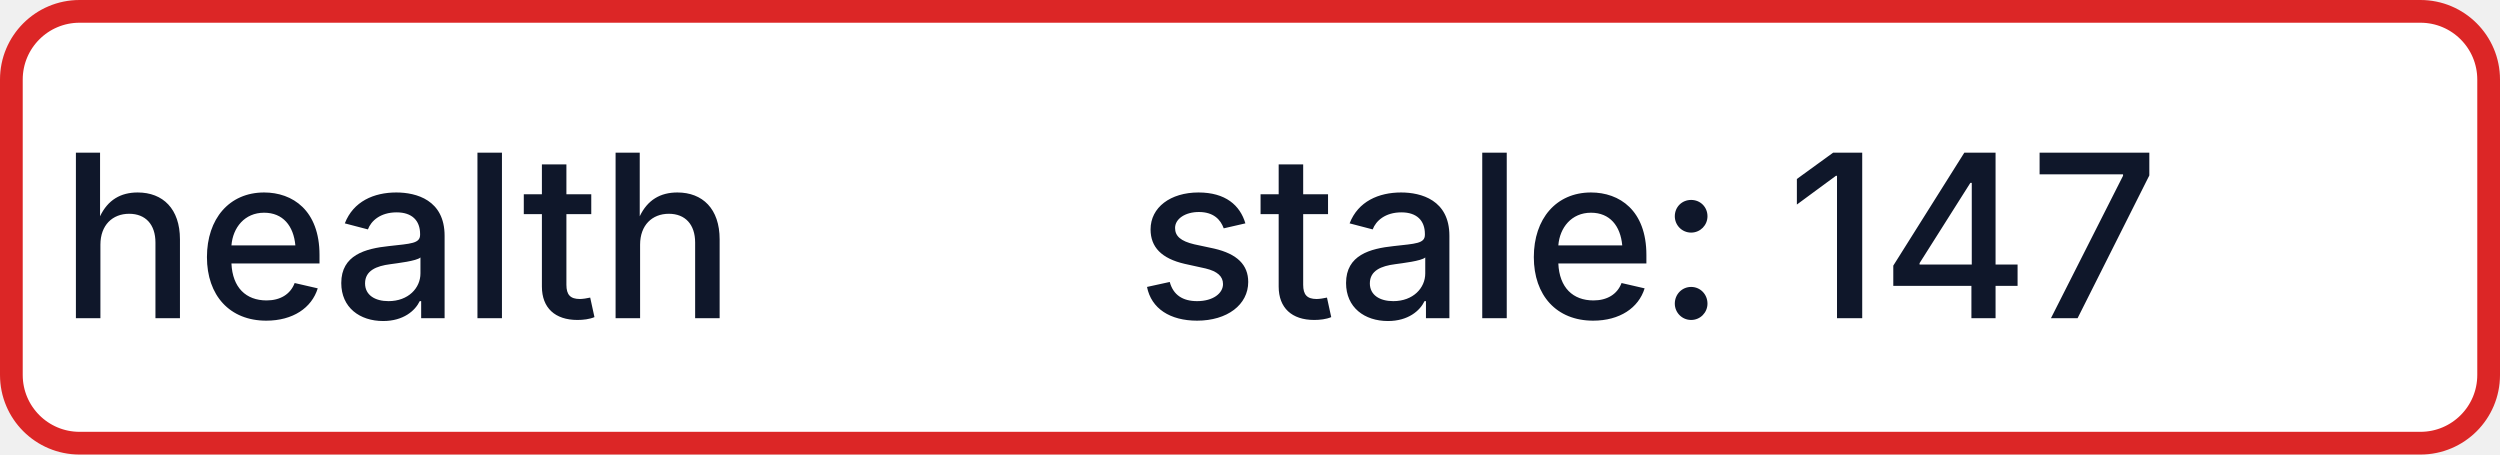
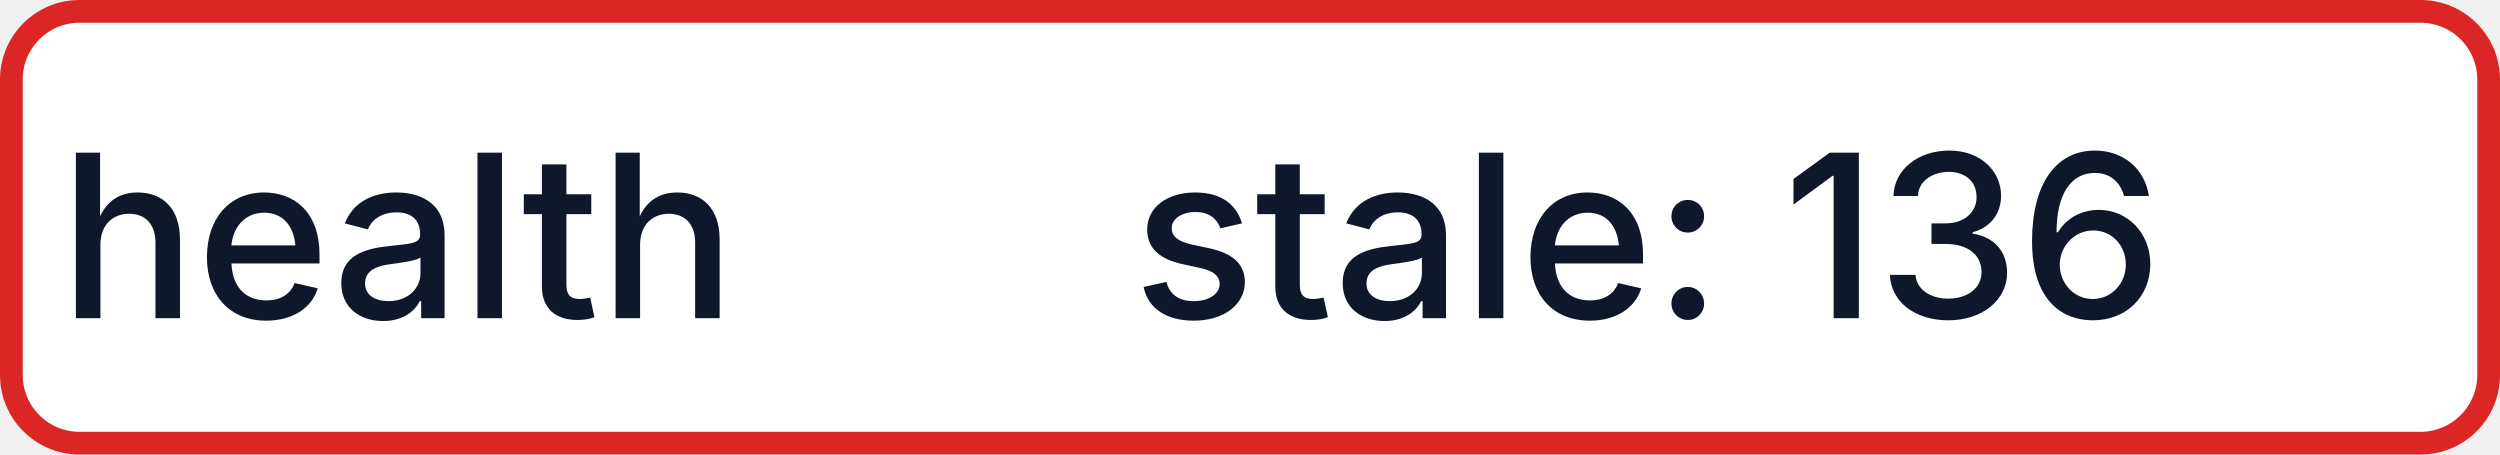
- <svg xmlns="http://www.w3.org/2000/svg" width="110" height="20" role="img" aria-label="health: stale: 147">
+ <svg xmlns="http://www.w3.org/2000/svg" width="110" height="20" role="img" aria-label="health: stale: 136">
  <rect x="0.5" y="0.5" width="109" height="19" rx="3" fill="#FFFFFF" stroke="#DC2626" stroke-width="1" />
  <g fill="#0F172A" text-anchor="middle" font-family="-apple-system,BlinkMacSystemFont,Segoe UI,sans-serif" font-size="10" font-weight="500">
    <text x="17.5" y="14">health</text>
-     <text x="72.5" y="14" textLength="68" lengthAdjust="spacingAndGlyphs">stale: 147</text>
+     <text x="72.5" y="14" textLength="68" lengthAdjust="spacingAndGlyphs">stale: 136</text>
  </g>
</svg>
